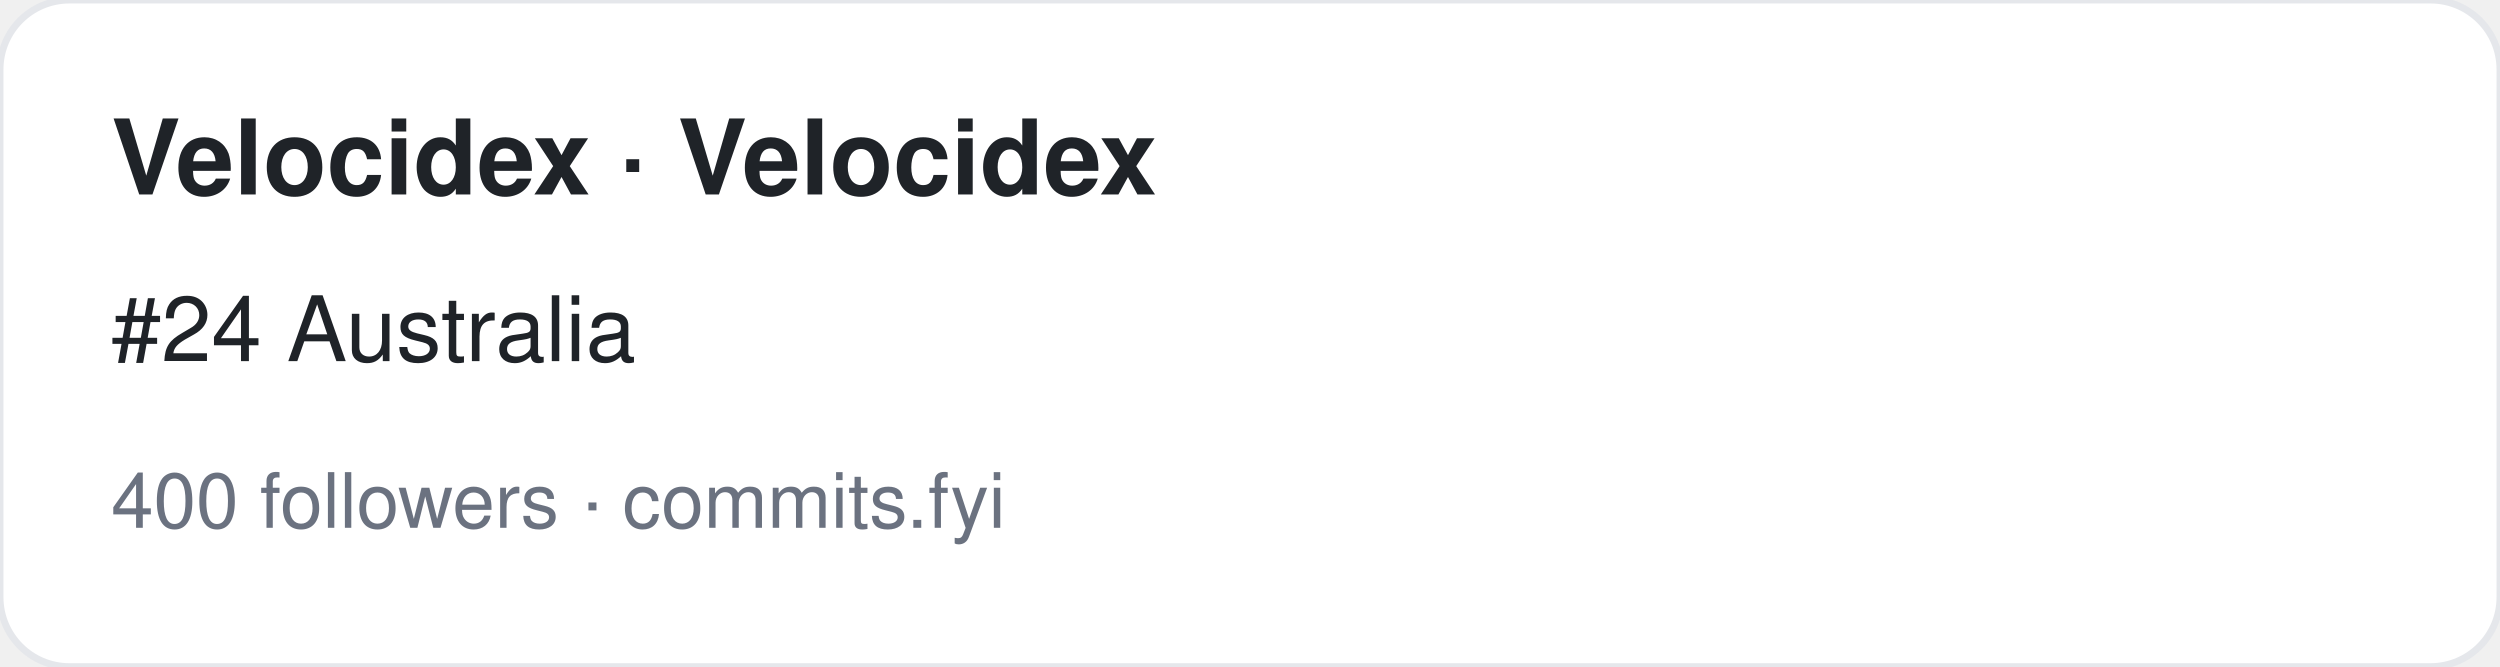
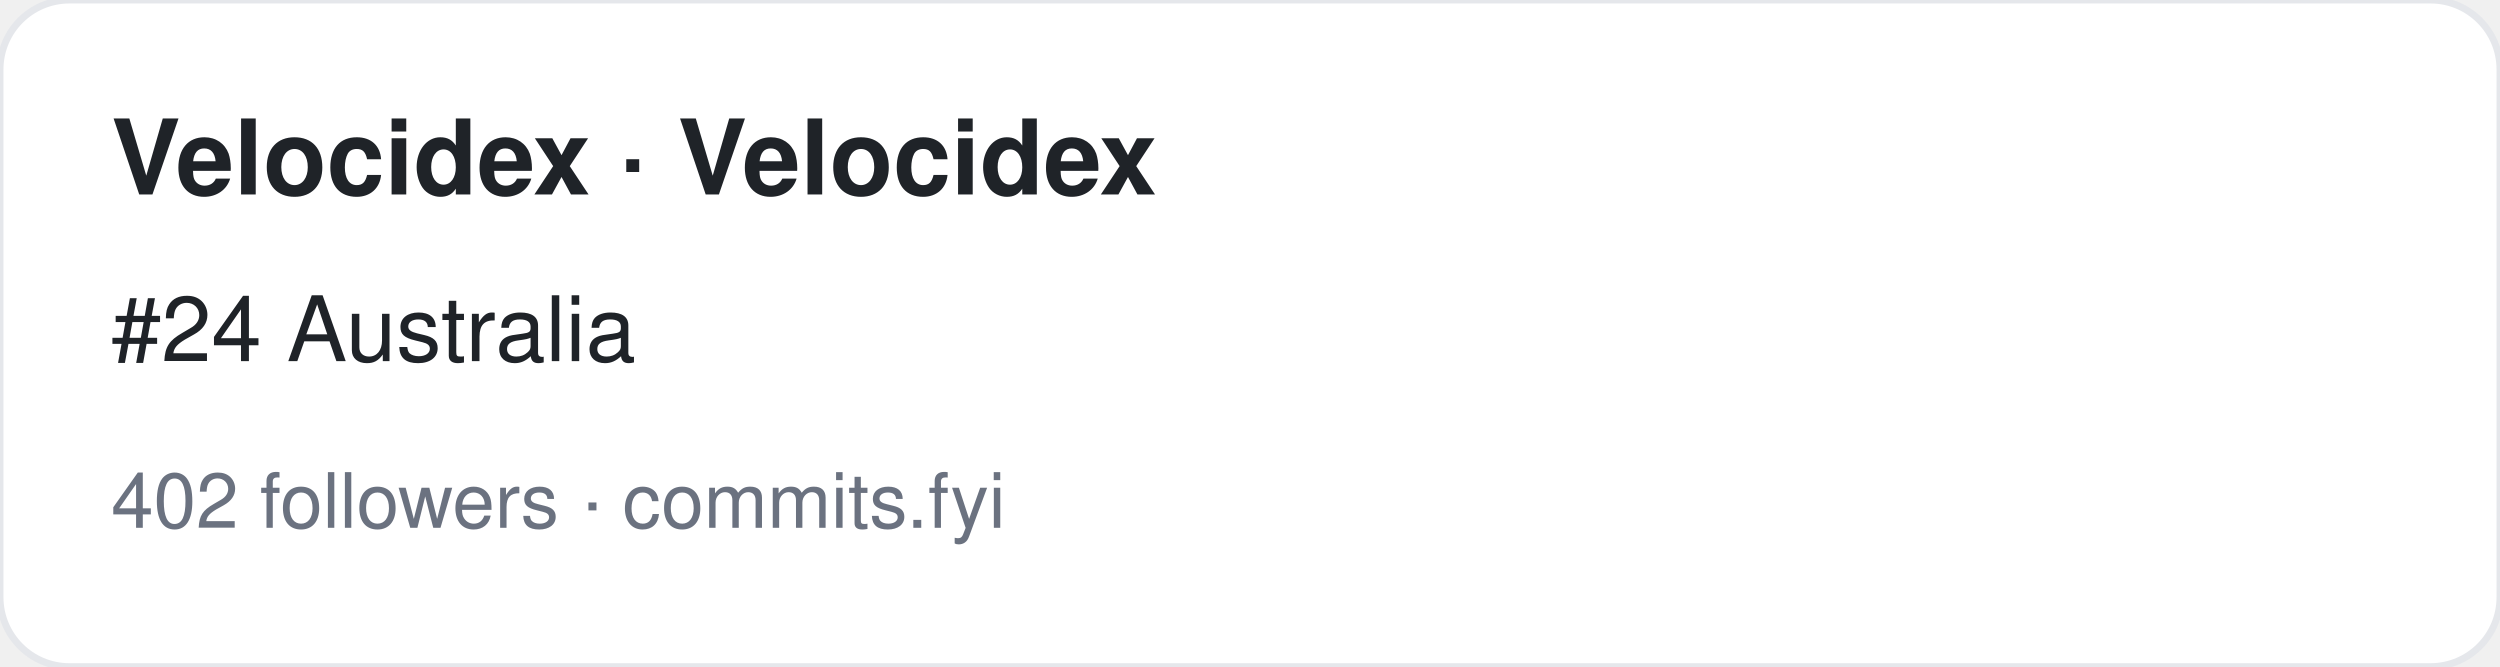
<svg xmlns="http://www.w3.org/2000/svg" width="360" height="96" viewBox="0 0 360 96" font-family="-apple-system,BlinkMacSystemFont,Segoe UI,Helvetica,Arial,sans-serif">
  <rect width="360" height="96" rx="10" fill="#ffffff" stroke="#e5e7eb" />
  <text x="16" y="28" font-size="15" font-weight="700" fill="#1f2328">Velocidex · Velocidex</text>
  <text x="16" y="52" font-size="13" fill="#1f2328">#24 Australia</text>
-   <text x="16" y="76" font-size="11" fill="#6b7280">400 followers · commits.fyi</text>
+   <text x="16" y="76" font-size="11" fill="#6b7280">402 followers · commits.fyi</text>
</svg>
